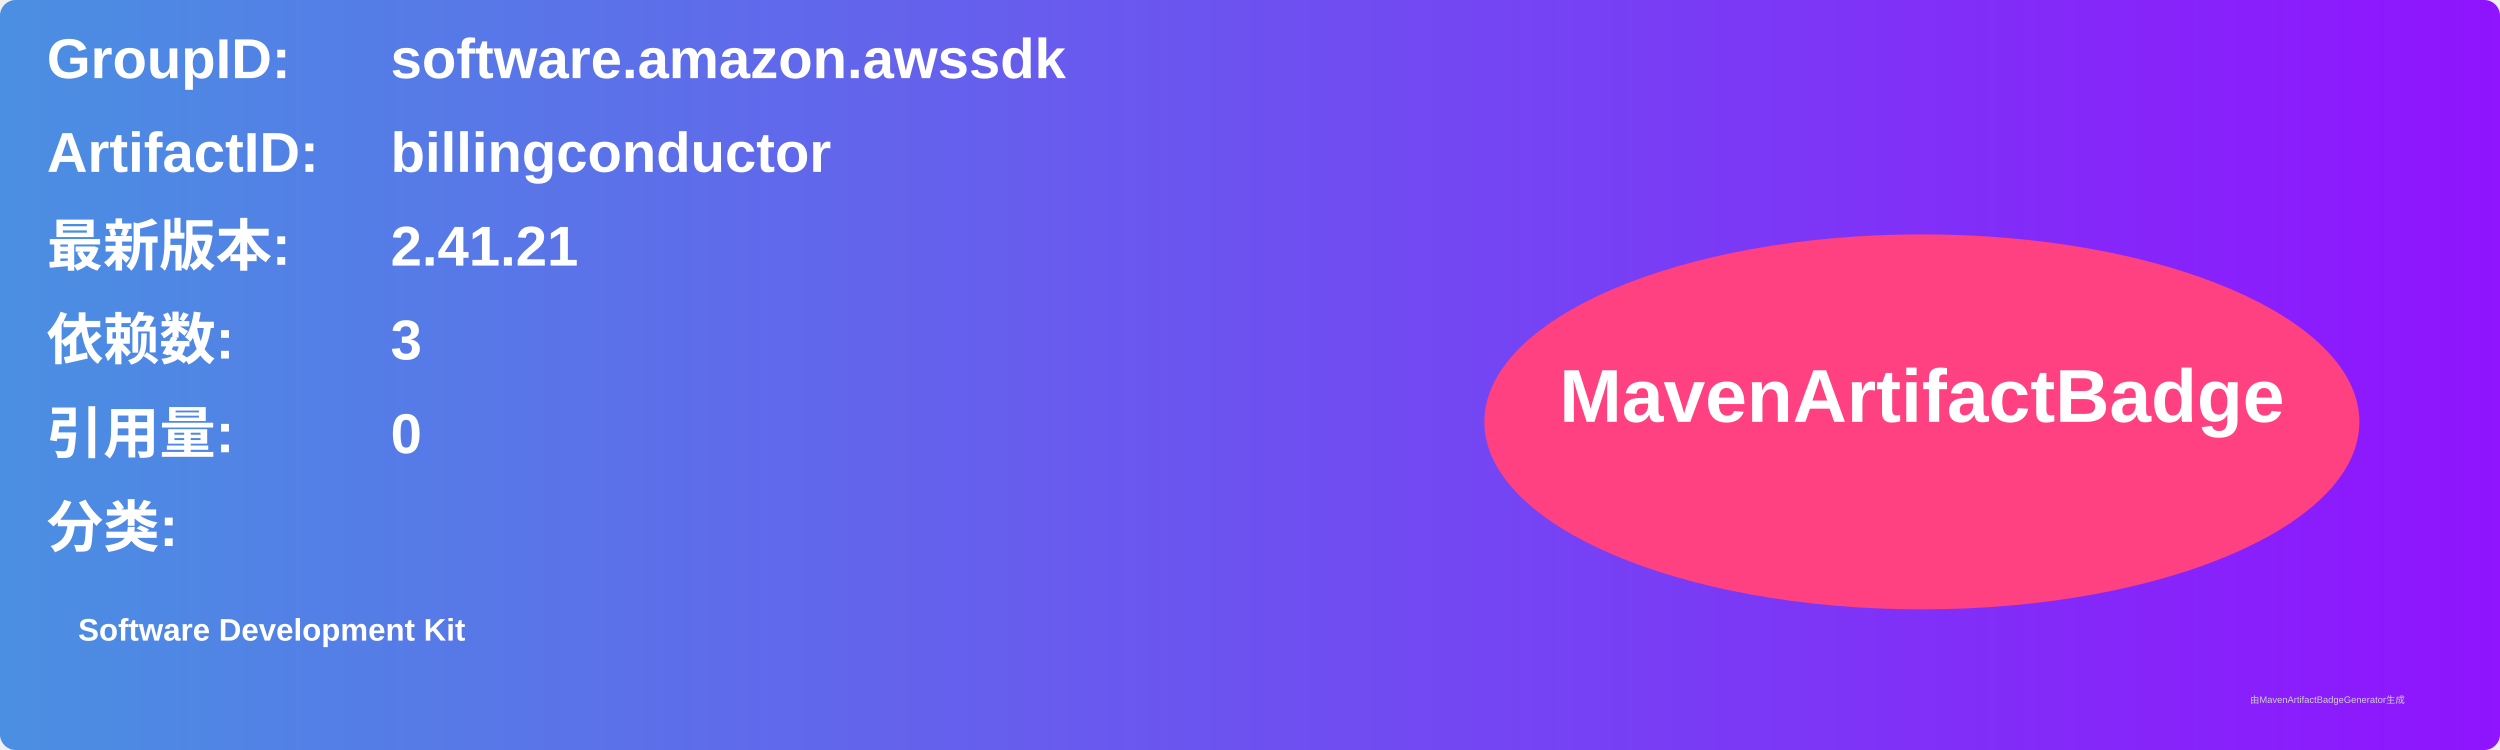
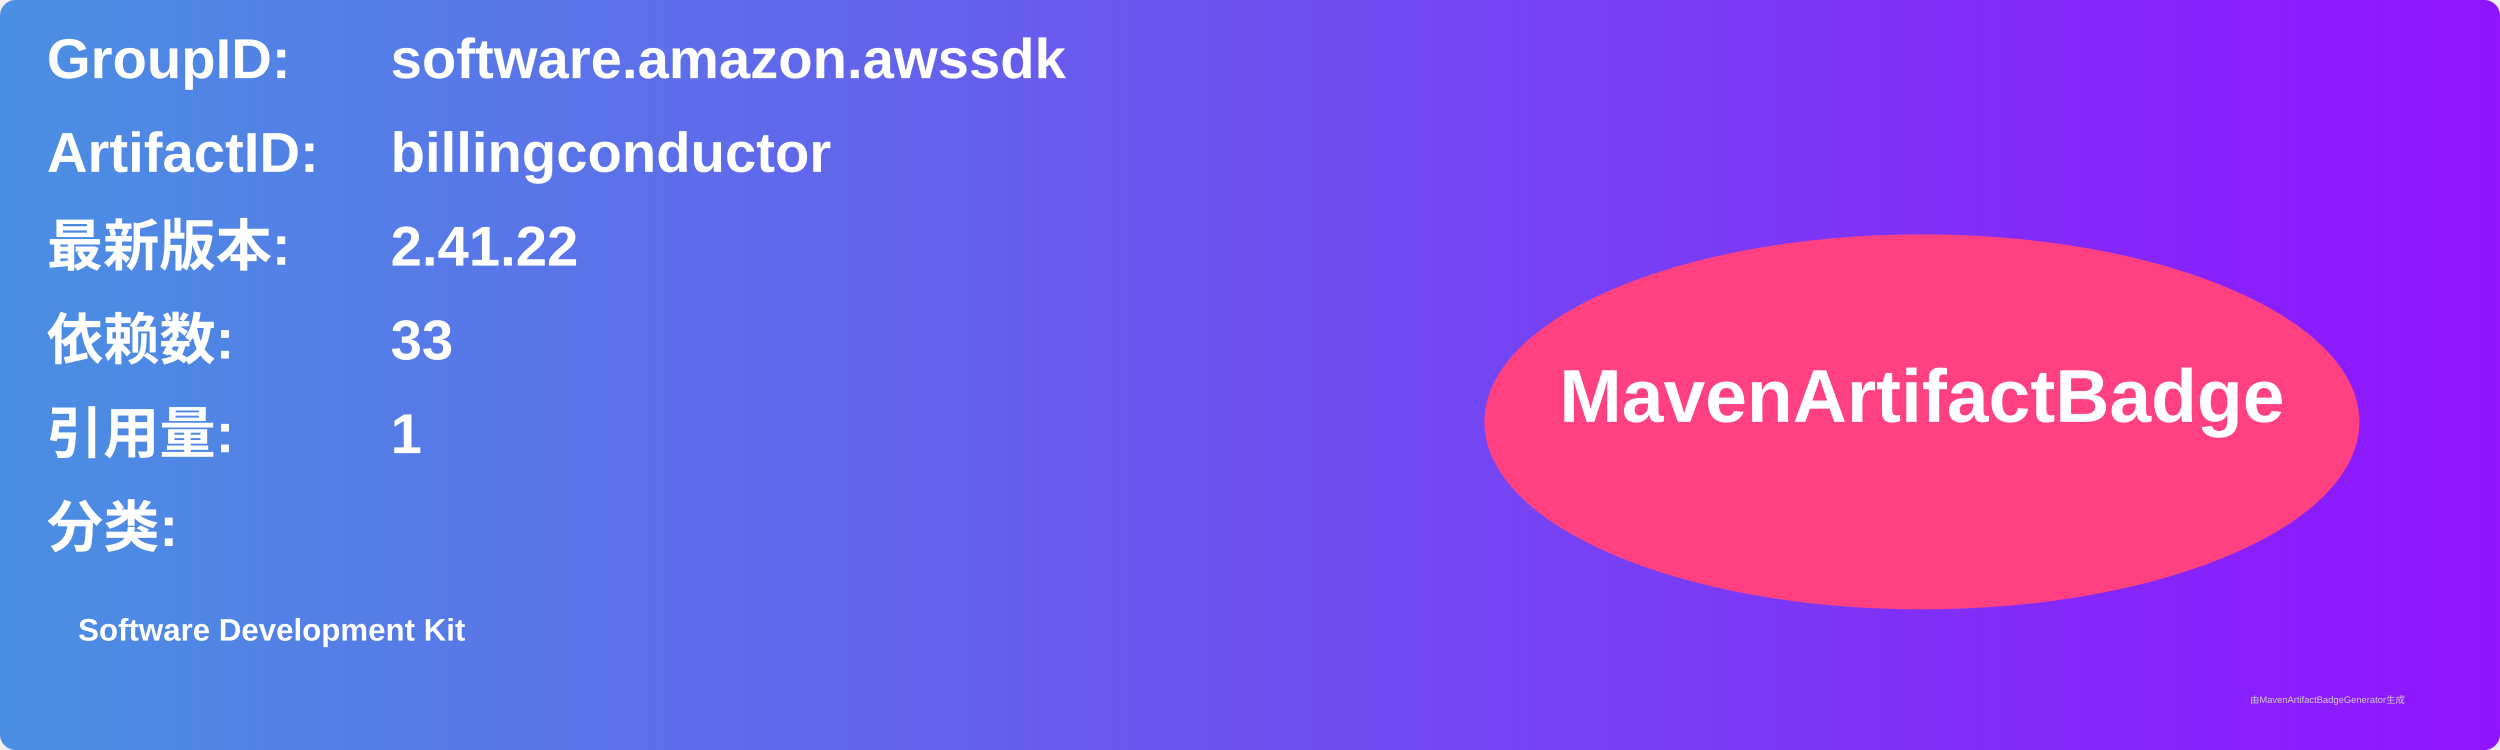
<svg xmlns="http://www.w3.org/2000/svg" width="800" height="240" viewBox="0 0 800 240">
  <linearGradient id="grad" x1="0%" y1="0%" x2="100%" y2="0%">
    <stop offset="0%" stop-color="#4a90e2" />
    <stop offset="100%" stop-color="#9013fe" />
  </linearGradient>
  <rect width="100%" height="100%" rx="5" ry="5" fill="url(#grad)" />
  <g transform="translate(15, 15)">
    <text x="0" y="10" font-family="Arial" font-size="18" fill="white" font-weight="bold" width="260">GroupID:</text>
    <text x="110" y="10" font-family="Arial" font-size="18" fill="white" font-weight="bold" width="460">software.amazon.awssdk</text>
    <text x="0" y="40" font-family="Arial" font-size="18" fill="white" font-weight="bold" width="260">ArtifactID:</text>
    <text x="110" y="40" font-family="Arial" font-size="18" fill="white" font-weight="bold" width="460">billingconductor</text>
    <text x="0" y="70" font-family="Arial" font-size="18" fill="white" font-weight="bold">最新版本:</text>
    <text x="110" y="70" font-family="Arial" font-size="18" fill="white" font-weight="bold">
-       <tspan font-weight="bold">2.41.21</tspan>
+       <tspan font-weight="bold">2.41.22</tspan>
    </text>
    <text x="0" y="100" font-family="Arial" font-size="18" fill="white" font-weight="bold">依赖数: </text>
    <text x="110" y="100" font-family="Arial" font-size="18" fill="white">
-       <tspan font-weight="bold">3</tspan>
+       <tspan font-weight="bold">33</tspan>
    </text>
    <text x="0" y="130" font-family="Arial" font-size="18" fill="white" font-weight="bold">引用量: </text>
    <text x="110" y="130" font-family="Arial" font-size="18" fill="white">
-       <tspan font-weight="bold">0</tspan>
+       <tspan font-weight="bold">1</tspan>
    </text>
    <text x="0" y="160" font-family="Arial" font-size="18" fill="white" font-weight="bold">分类:</text>
    <text x="10" y="190" font-family="Arial" font-size="10" fill="white">
      <tspan font-weight="bold">Software Development Kit</tspan>
    </text>
    <ellipse cx="600" cy="120" rx="140" ry="60" fill="#ff4081" />
    <text x="600" y="120" text-anchor="middle" font-family="Arial" font-size="24" fill="white" font-weight="bold">MavenArtifactBadge</text>
  </g>
  <text x="720" y="225" font-family="Arial" font-size="3" fill="#d0d0d0">由MavenArtifactBadgeGenerator生成</text>
</svg>
